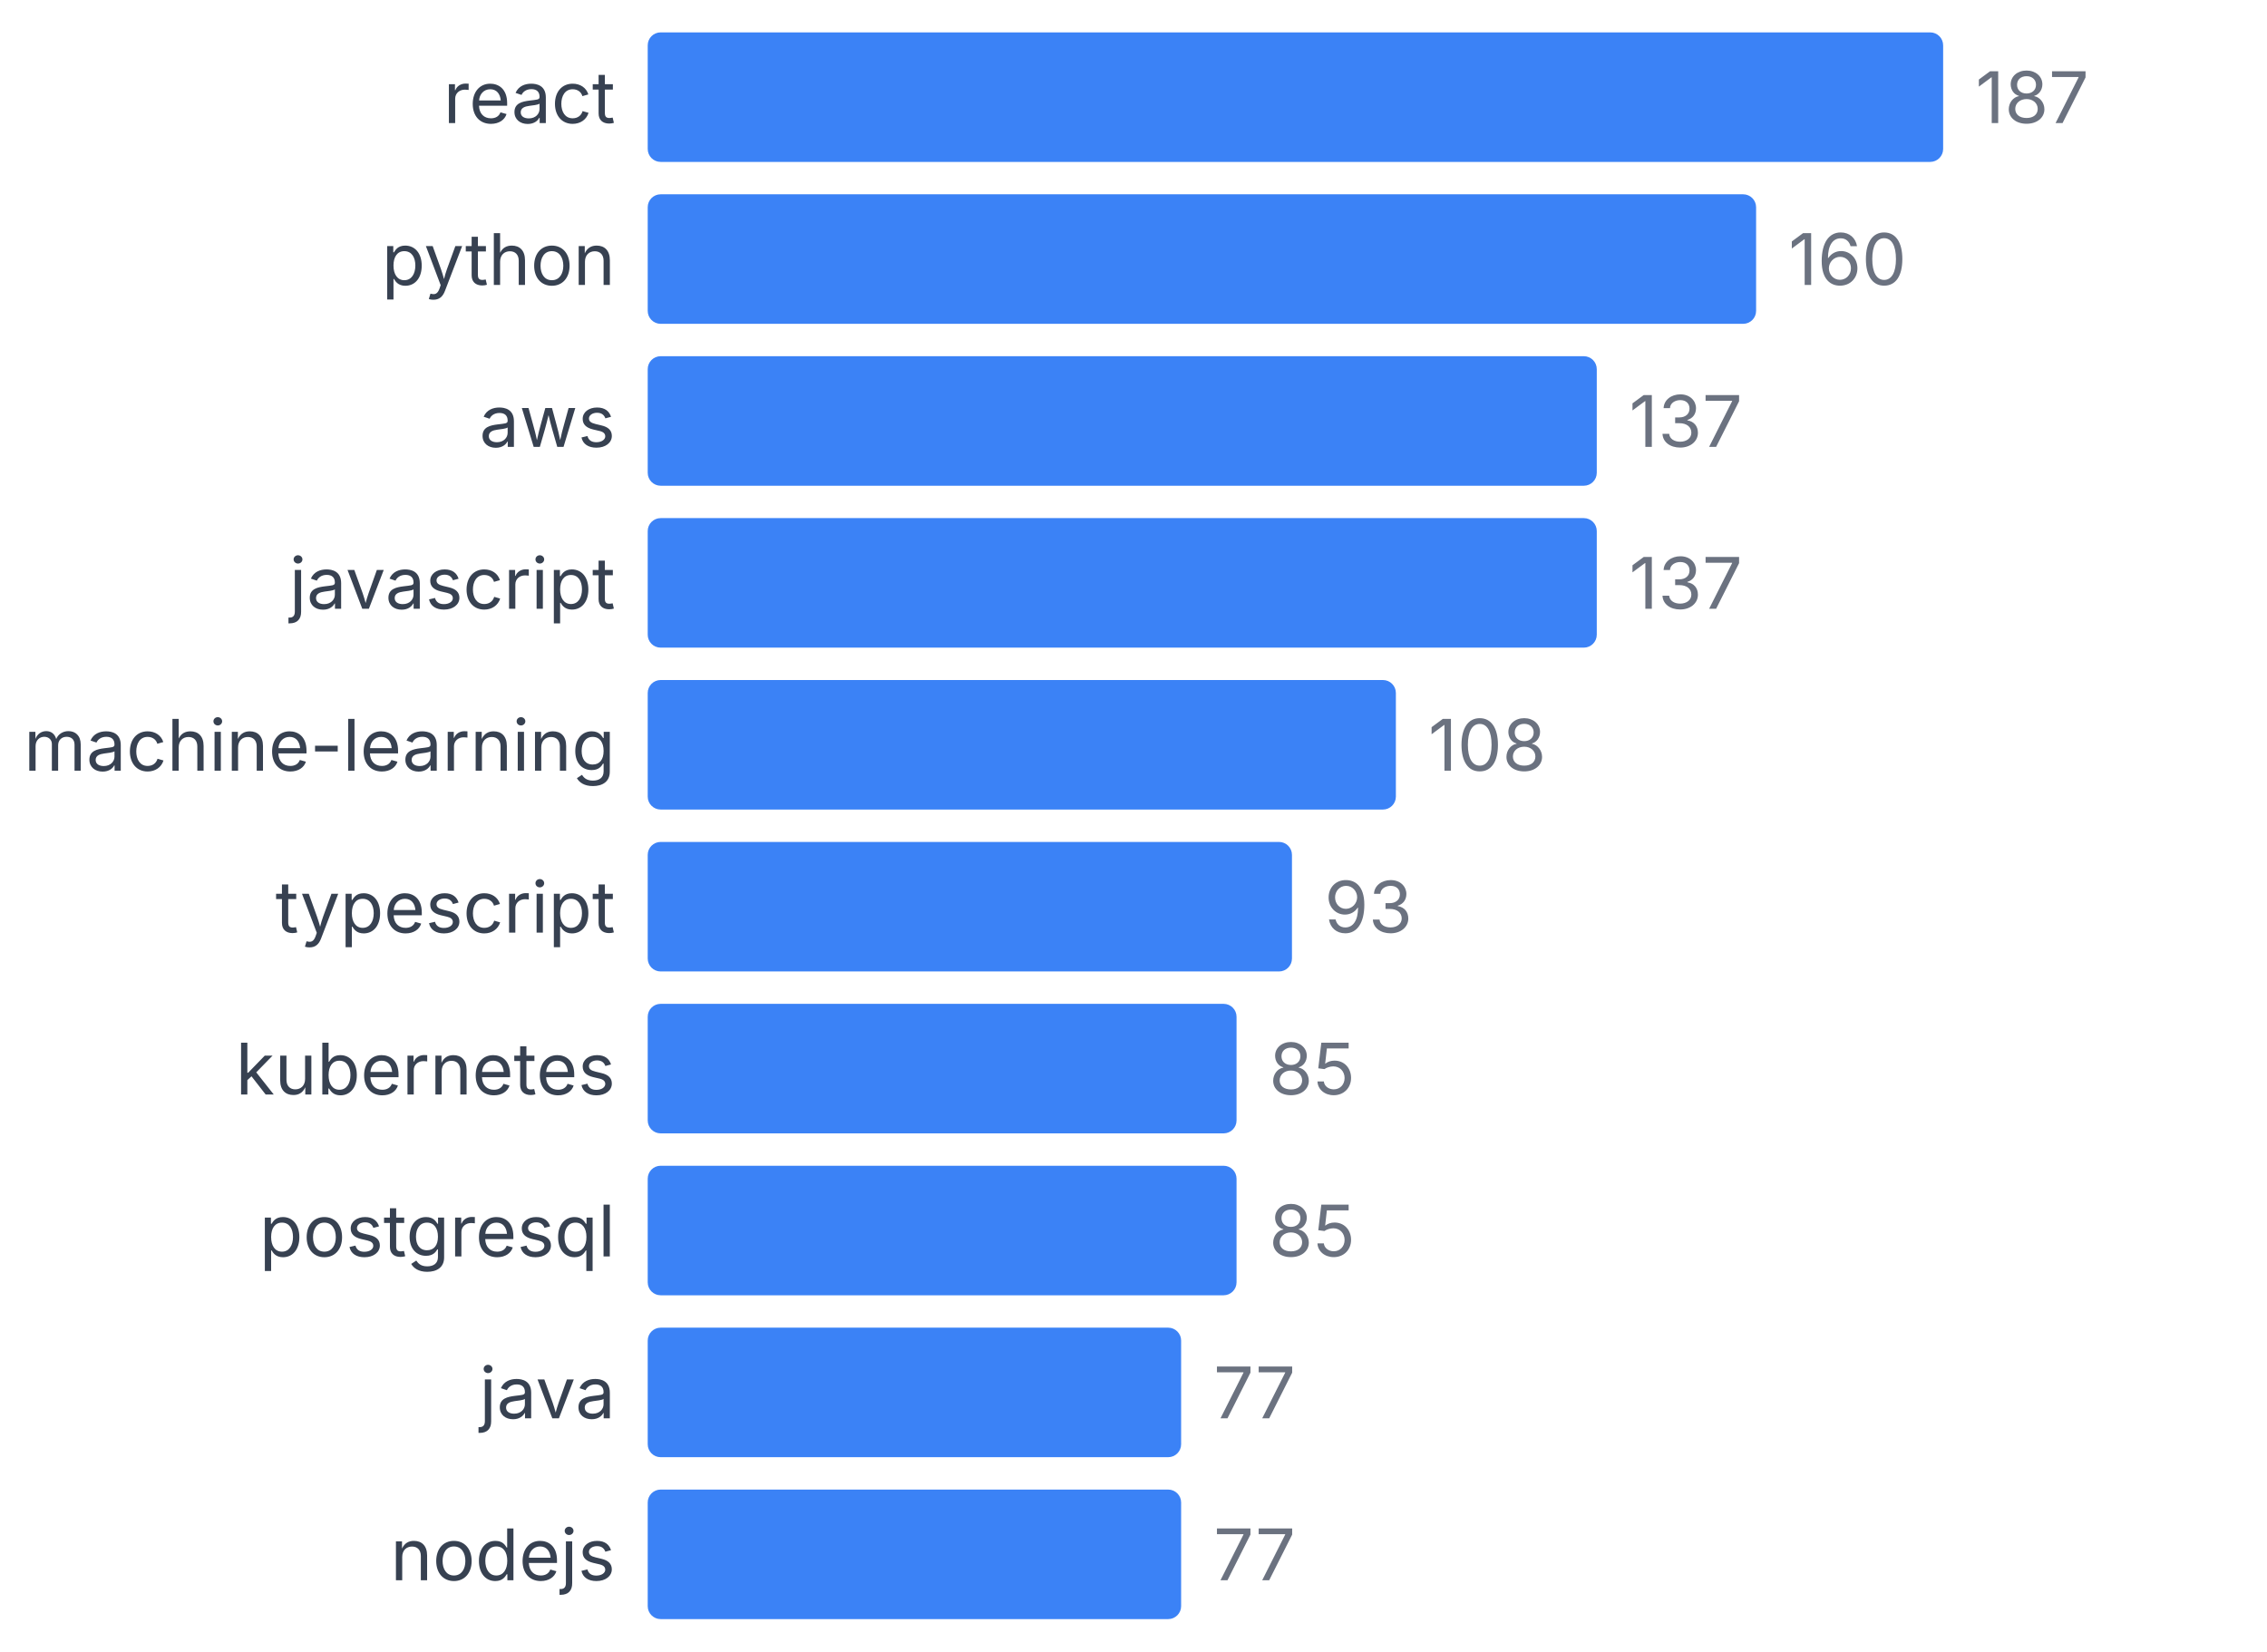
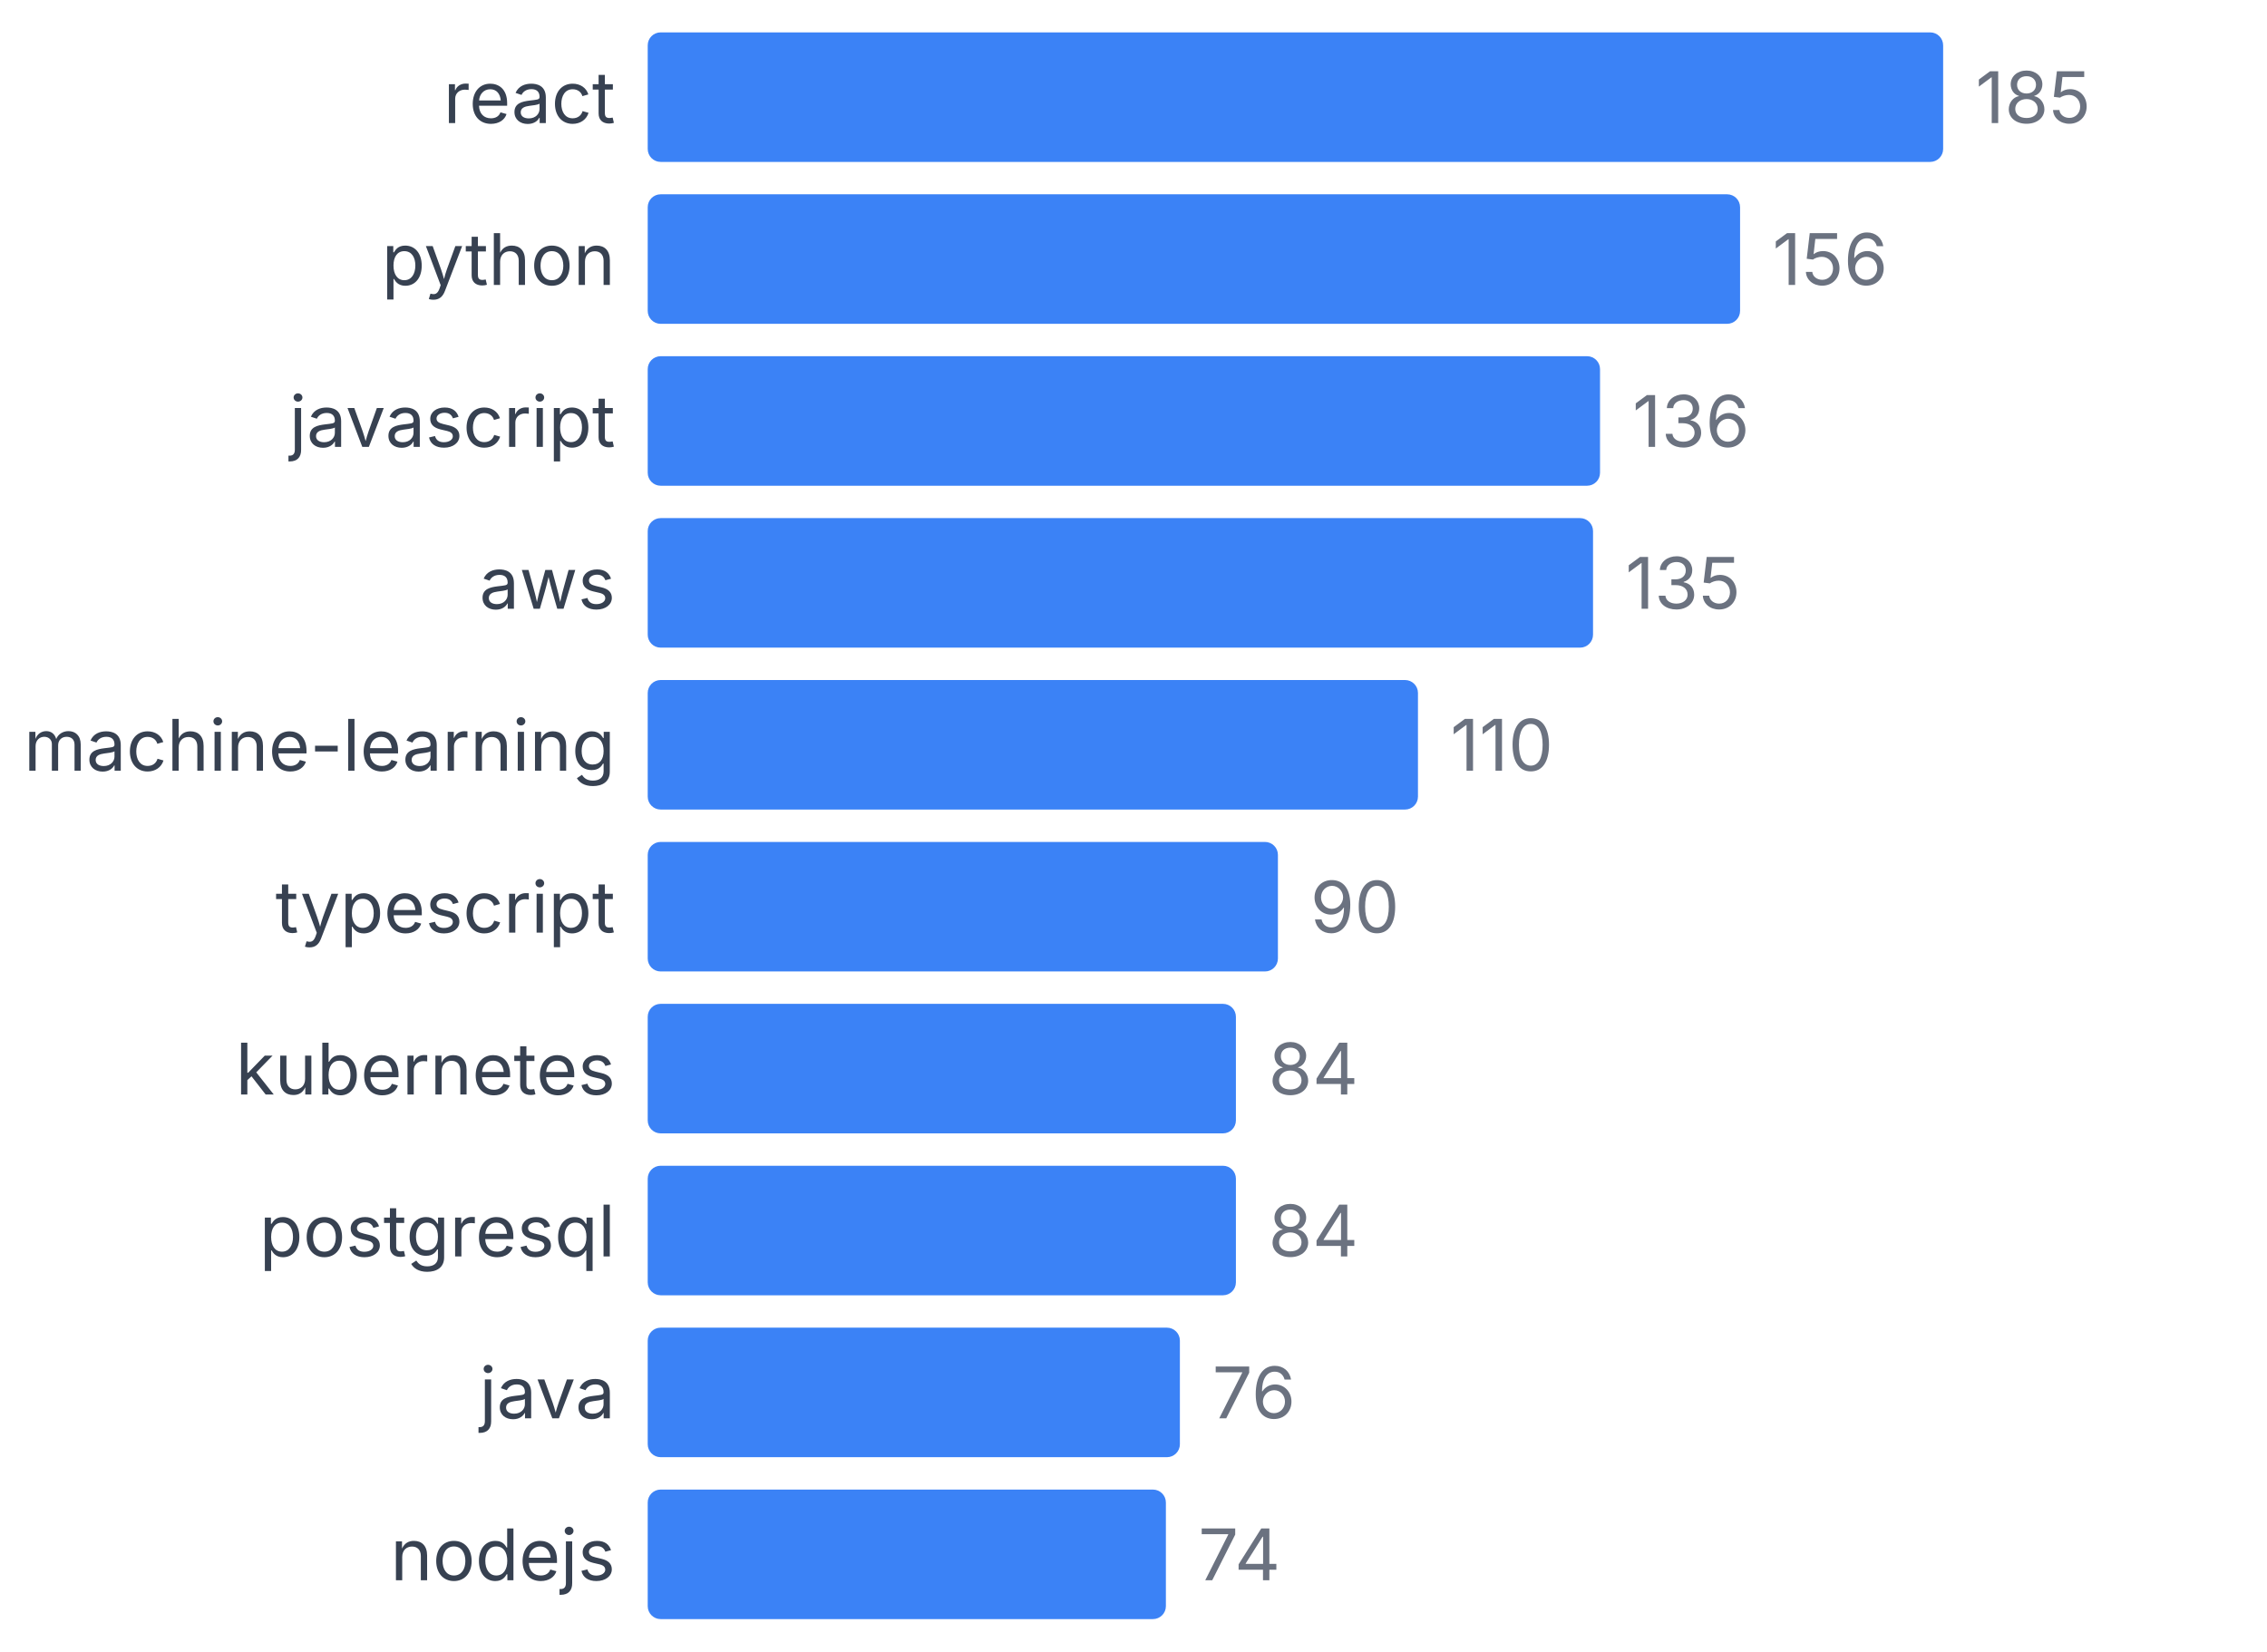
<svg xmlns="http://www.w3.org/2000/svg" width="350" height="255" viewBox="0 0 350 255">
  <style>
    text { font-family: system-ui, -apple-system, sans-serif; }
  </style>
  <text x="95" y="19" text-anchor="end" font-size="11" fill="#374151">react</text>
  <rect x="100" y="5" width="200" height="20" fill="#3b82f6" rx="2" />
-   <text x="305" y="19" font-size="11" fill="#6b7280">187</text>
+   <text x="305" y="19" font-size="11" fill="#6b7280">185</text>
  <text x="95" y="44" text-anchor="end" font-size="11" fill="#374151">python</text>
-   <rect x="100" y="30" width="171.123" height="20" fill="#3b82f6" rx="2" />
-   <text x="276.123" y="44" font-size="11" fill="#6b7280">160</text>
-   <text x="95" y="69" text-anchor="end" font-size="11" fill="#374151">aws</text>
-   <rect x="100" y="55" width="146.524" height="20" fill="#3b82f6" rx="2" />
-   <text x="251.524" y="69" font-size="11" fill="#6b7280">137</text>
-   <text x="95" y="94" text-anchor="end" font-size="11" fill="#374151">javascript</text>
-   <rect x="100" y="80" width="146.524" height="20" fill="#3b82f6" rx="2" />
-   <text x="251.524" y="94" font-size="11" fill="#6b7280">137</text>
+   <rect x="100" y="30" width="168.649" height="20" fill="#3b82f6" rx="2" />
+   <text x="273.649" y="44" font-size="11" fill="#6b7280">156</text>
+   <text x="95" y="69" text-anchor="end" font-size="11" fill="#374151">javascript</text>
+   <rect x="100" y="55" width="147.027" height="20" fill="#3b82f6" rx="2" />
+   <text x="252.027" y="69" font-size="11" fill="#6b7280">136</text>
+   <text x="95" y="94" text-anchor="end" font-size="11" fill="#374151">aws</text>
+   <rect x="100" y="80" width="145.946" height="20" fill="#3b82f6" rx="2" />
+   <text x="250.946" y="94" font-size="11" fill="#6b7280">135</text>
  <text x="95" y="119" text-anchor="end" font-size="11" fill="#374151">machine-learning</text>
-   <rect x="100" y="105" width="115.508" height="20" fill="#3b82f6" rx="2" />
-   <text x="220.508" y="119" font-size="11" fill="#6b7280">108</text>
+   <rect x="100" y="105" width="118.919" height="20" fill="#3b82f6" rx="2" />
+   <text x="223.919" y="119" font-size="11" fill="#6b7280">110</text>
  <text x="95" y="144" text-anchor="end" font-size="11" fill="#374151">typescript</text>
-   <rect x="100" y="130" width="99.465" height="20" fill="#3b82f6" rx="2" />
-   <text x="204.465" y="144" font-size="11" fill="#6b7280">93</text>
+   <rect x="100" y="130" width="97.297" height="20" fill="#3b82f6" rx="2" />
+   <text x="202.297" y="144" font-size="11" fill="#6b7280">90</text>
  <text x="95" y="169" text-anchor="end" font-size="11" fill="#374151">kubernetes</text>
-   <rect x="100" y="155" width="90.909" height="20" fill="#3b82f6" rx="2" />
-   <text x="195.909" y="169" font-size="11" fill="#6b7280">85</text>
+   <rect x="100" y="155" width="90.811" height="20" fill="#3b82f6" rx="2" />
+   <text x="195.811" y="169" font-size="11" fill="#6b7280">84</text>
  <text x="95" y="194" text-anchor="end" font-size="11" fill="#374151">postgresql</text>
-   <rect x="100" y="180" width="90.909" height="20" fill="#3b82f6" rx="2" />
-   <text x="195.909" y="194" font-size="11" fill="#6b7280">85</text>
+   <rect x="100" y="180" width="90.811" height="20" fill="#3b82f6" rx="2" />
+   <text x="195.811" y="194" font-size="11" fill="#6b7280">84</text>
  <text x="95" y="219" text-anchor="end" font-size="11" fill="#374151">java</text>
-   <rect x="100" y="205" width="82.353" height="20" fill="#3b82f6" rx="2" />
-   <text x="187.353" y="219" font-size="11" fill="#6b7280">77</text>
+   <rect x="100" y="205" width="82.162" height="20" fill="#3b82f6" rx="2" />
+   <text x="187.162" y="219" font-size="11" fill="#6b7280">76</text>
  <text x="95" y="244" text-anchor="end" font-size="11" fill="#374151">nodejs</text>
-   <rect x="100" y="230" width="82.353" height="20" fill="#3b82f6" rx="2" />
-   <text x="187.353" y="244" font-size="11" fill="#6b7280">77</text>
+   <rect x="100" y="230" width="80" height="20" fill="#3b82f6" rx="2" />
+   <text x="185" y="244" font-size="11" fill="#6b7280">74</text>
</svg>
